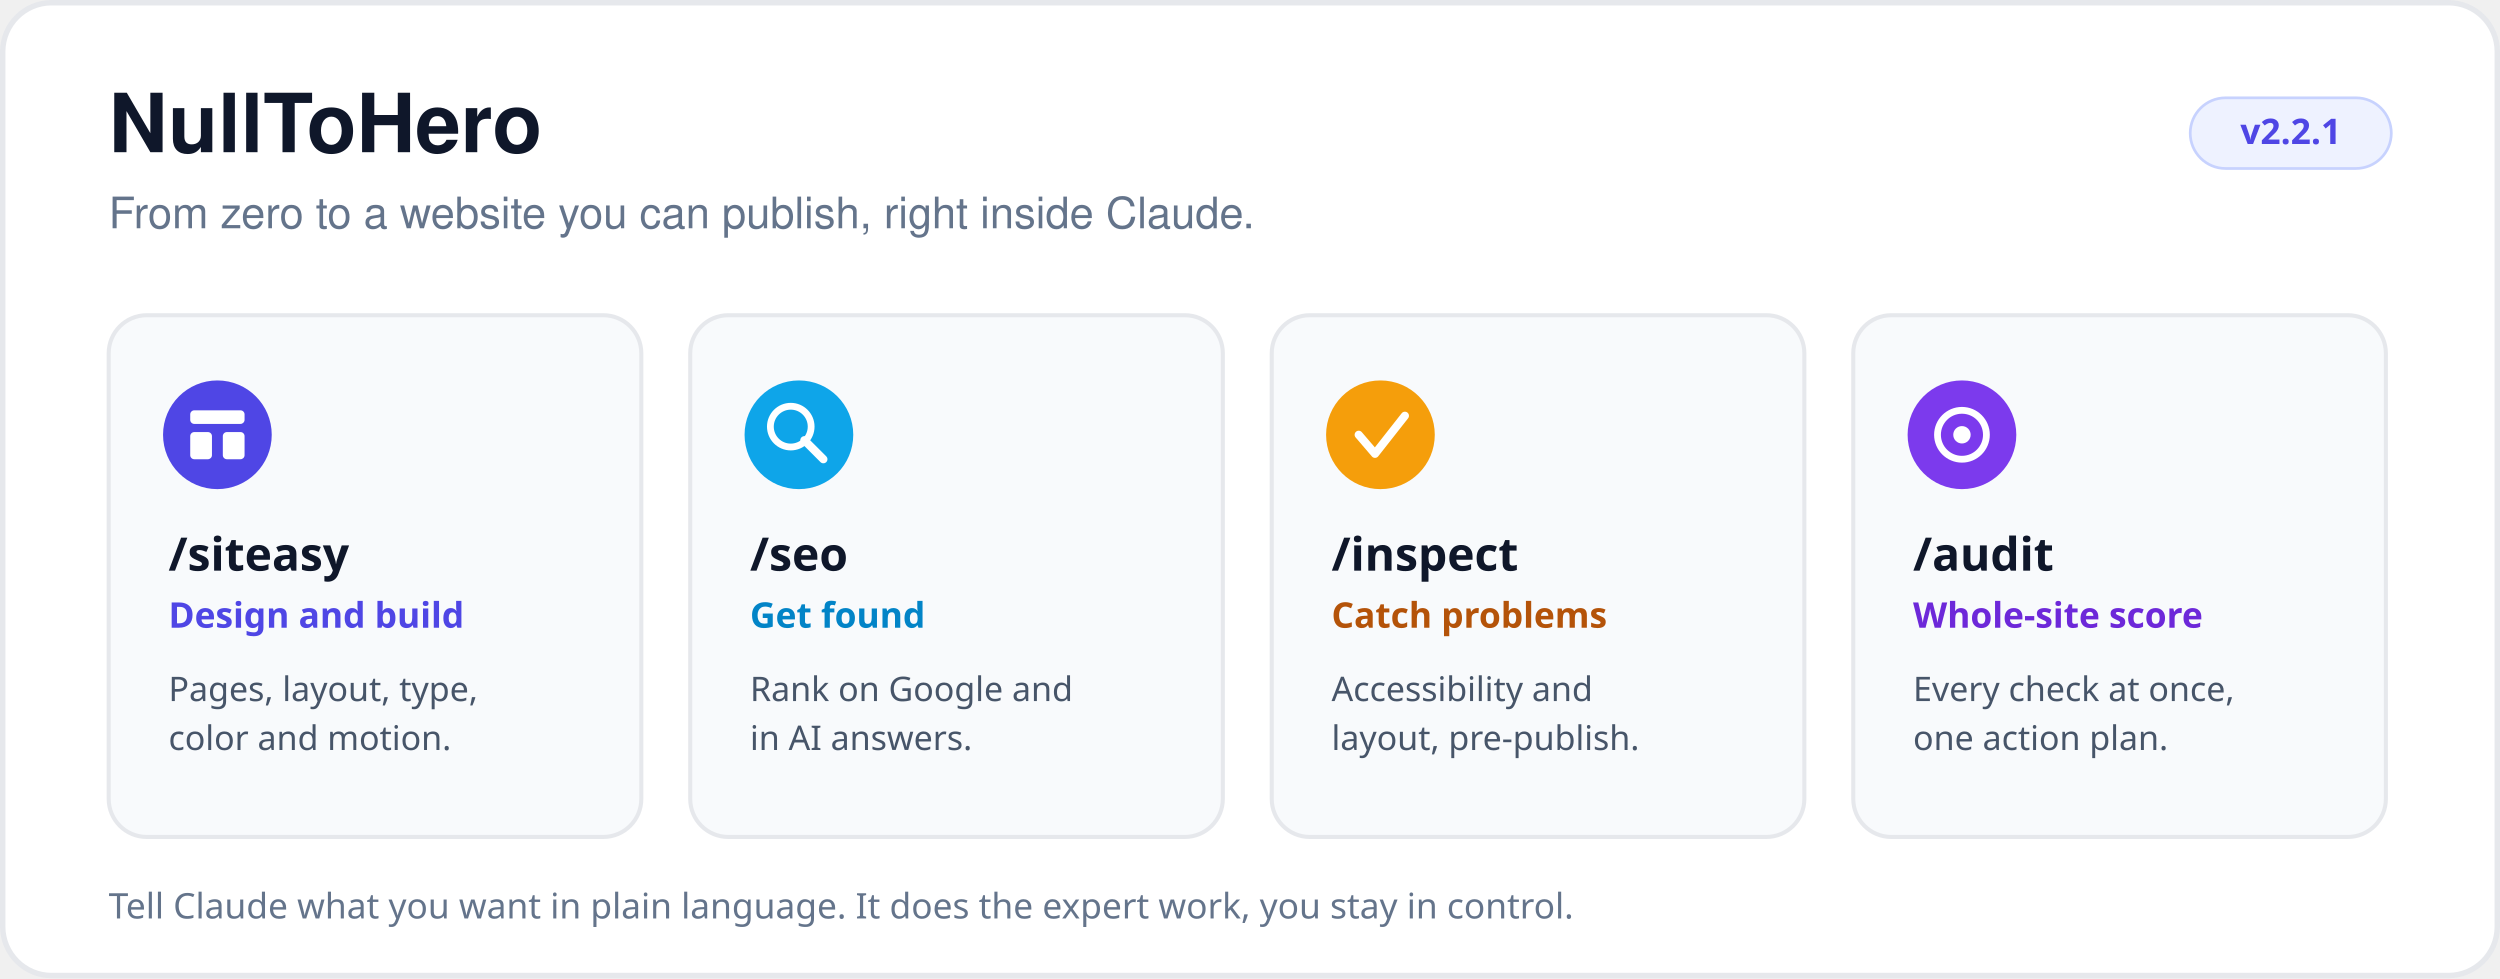
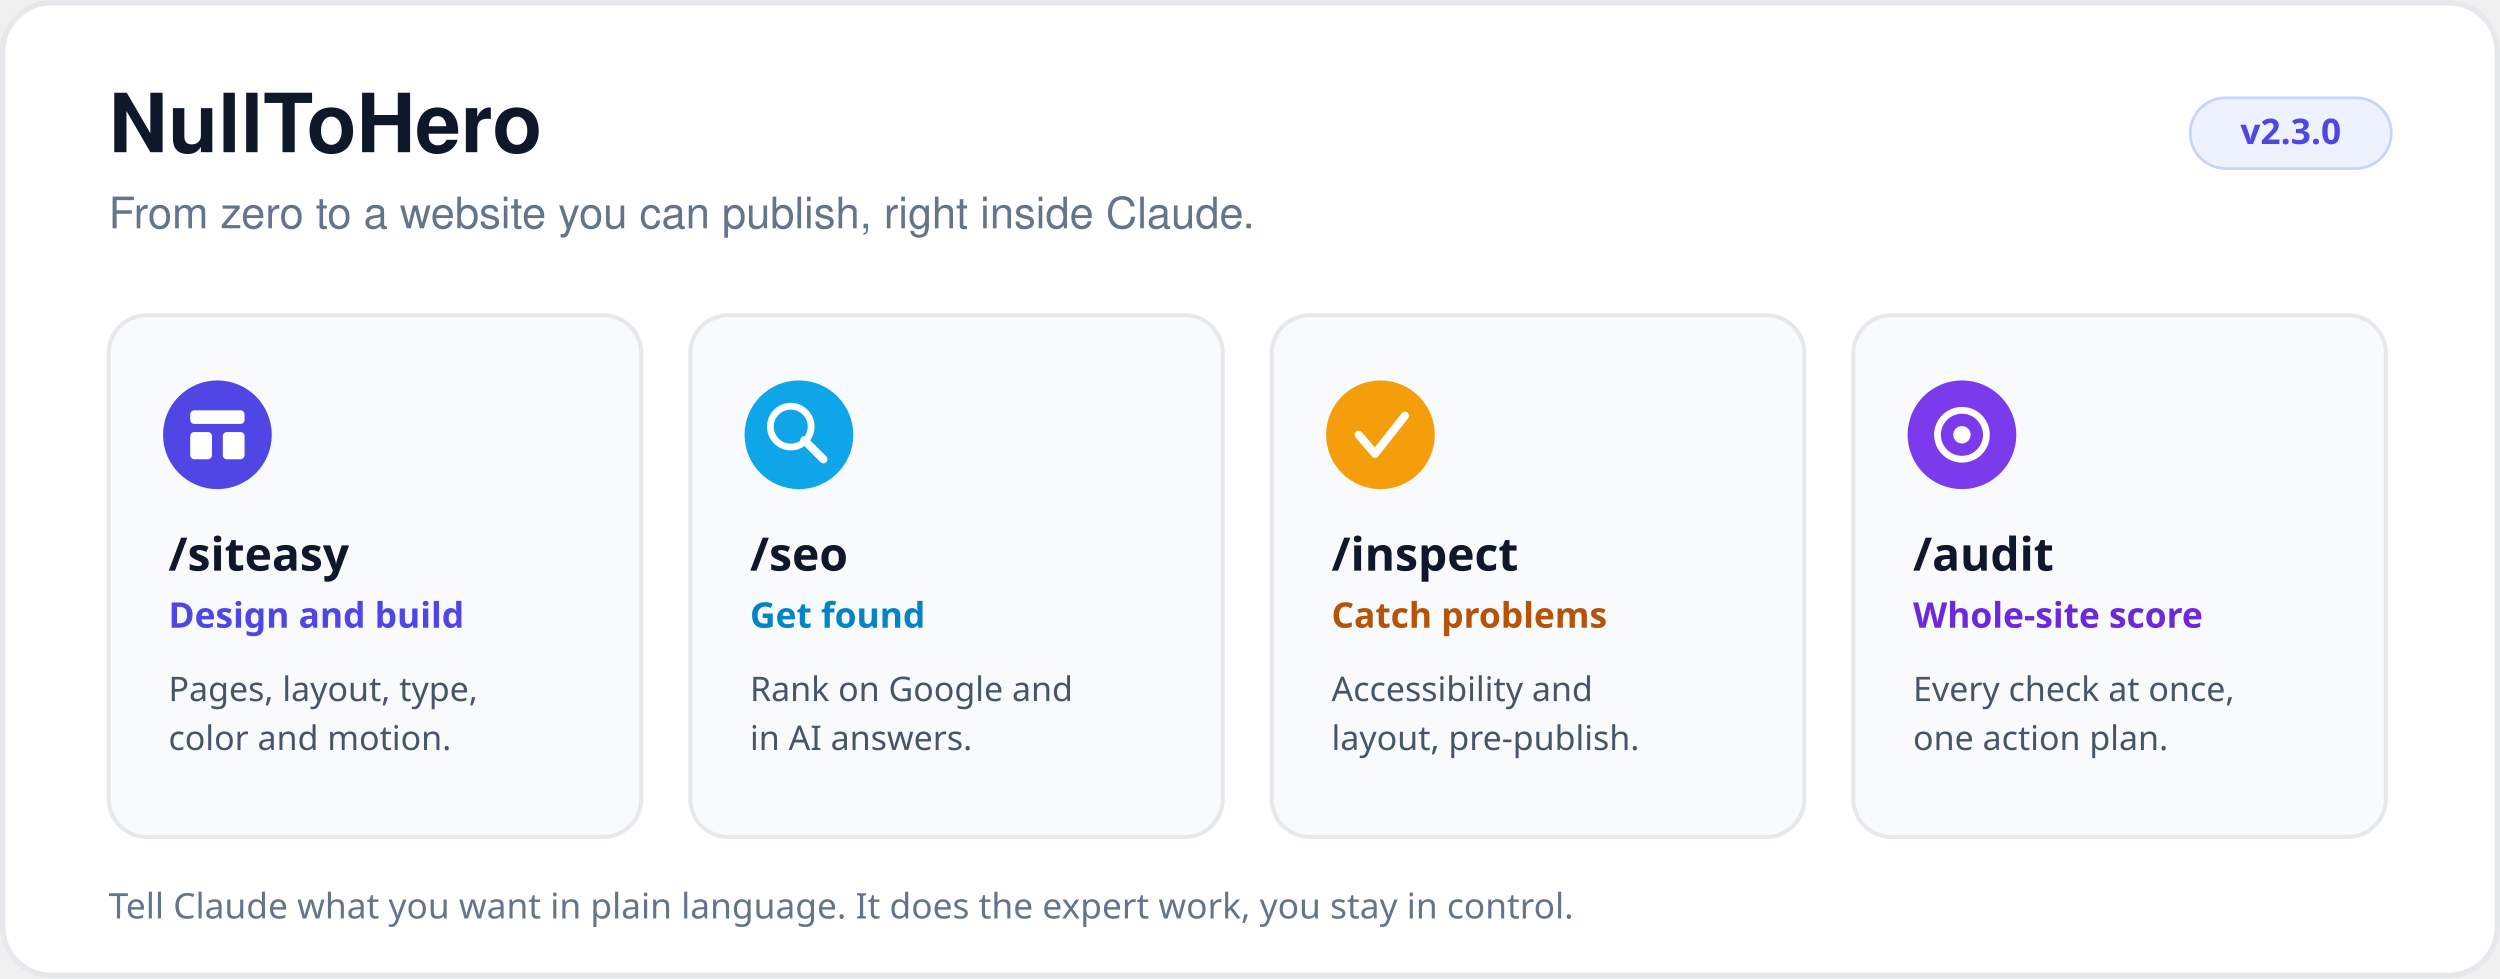
<svg xmlns="http://www.w3.org/2000/svg" viewBox="0 0 920 360" width="920" height="360" role="img" aria-label="NullToHero overview: four skills (siteasy, seo, inspect, audit) inside Claude">
  <style>
    @media (prefers-color-scheme: dark) {
      .bg { fill: #0d1117; stroke: #30363d; }
      .card { fill: #161b22; stroke: #30363d; }
      .h { fill: #e6edf3; }
      .muted { fill: #8b949e; }
      .body { fill: #9da7b3; }
      .pill { fill: #1c2333; stroke: #3d4a6b; }
      .acc-indigo { fill: #818cf8; }
      .acc-sky { fill: #38bdf8; }
      .acc-amber { fill: #fbbf24; }
      .acc-violet { fill: #a78bfa; }
    }
  </style>
  <rect class="bg" x="1" y="1" width="918" height="358" rx="18" fill="#ffffff" stroke="#e6e8ec" stroke-width="2" />
  <text x="40" y="56" font-family="Segoe UI, system-ui, -apple-system, Helvetica, Arial, sans-serif" font-size="30" font-weight="700" class="h" fill="#0f172a">NullToHero</text>
  <text x="40" y="84" font-family="Segoe UI, system-ui, -apple-system, Helvetica, Arial, sans-serif" font-size="16" class="muted" fill="#64748b">From zero to a website you can publish, right inside Claude.</text>
  <rect class="pill" x="806" y="36" width="74" height="26" rx="13" fill="#eef2ff" stroke="#c7d2fe" stroke-width="1" />
-   <text x="843" y="53" text-anchor="middle" font-family="Segoe UI, system-ui, sans-serif" font-size="13" font-weight="700" class="acc-indigo" fill="#4f46e5">v2.2.1</text>
+   <text x="843" y="53" text-anchor="middle" font-family="Segoe UI, system-ui, sans-serif" font-size="13" font-weight="700" class="acc-indigo" fill="#4f46e5">v2.3.0</text>
  <g>
    <rect class="card" x="40" y="116" width="196" height="192" rx="14" fill="#f8fafc" stroke="#e6e8ec" stroke-width="1.5" />
    <circle cx="80" cy="160" r="20" fill="#4f46e5" />
    <rect x="70" y="151" width="20" height="5" rx="1.5" fill="#ffffff" />
    <rect x="70" y="159" width="8" height="10" rx="1.5" fill="#ffffff" />
    <rect x="82" y="159" width="8" height="10" rx="1.5" fill="#ffffff" />
    <text x="62" y="210" font-family="Segoe UI, system-ui, sans-serif" font-size="17" font-weight="700" class="h" fill="#0f172a">/siteasy</text>
    <text x="62" y="231" font-family="Segoe UI, system-ui, sans-serif" font-size="13" font-weight="600" class="acc-indigo" fill="#4f46e5">Design and build</text>
    <text x="62" y="258" font-family="Segoe UI, system-ui, sans-serif" font-size="12.5" class="body" fill="#475569">Pages, layout, type,</text>
    <text x="62" y="276" font-family="Segoe UI, system-ui, sans-serif" font-size="12.5" class="body" fill="#475569">color and motion.</text>
  </g>
  <g>
    <rect class="card" x="254" y="116" width="196" height="192" rx="14" fill="#f8fafc" stroke="#e6e8ec" stroke-width="1.5" />
    <circle cx="294" cy="160" r="20" fill="#0ea5e9" />
    <circle cx="291" cy="157" r="7.5" fill="none" stroke="#ffffff" stroke-width="2.5" />
    <line x1="296" y1="162" x2="303" y2="169" stroke="#ffffff" stroke-width="3" stroke-linecap="round" />
    <text x="276" y="210" font-family="Segoe UI, system-ui, sans-serif" font-size="17" font-weight="700" class="h" fill="#0f172a">/seo</text>
    <text x="276" y="231" font-family="Segoe UI, system-ui, sans-serif" font-size="13" font-weight="600" class="acc-sky" fill="#0284c7">Get found</text>
    <text x="276" y="258" font-family="Segoe UI, system-ui, sans-serif" font-size="12.5" class="body" fill="#475569">Rank on Google and</text>
    <text x="276" y="276" font-family="Segoe UI, system-ui, sans-serif" font-size="12.5" class="body" fill="#475569">in AI answers.</text>
  </g>
  <g>
    <rect class="card" x="468" y="116" width="196" height="192" rx="14" fill="#f8fafc" stroke="#e6e8ec" stroke-width="1.5" />
    <circle cx="508" cy="160" r="20" fill="#f59e0b" />
    <polyline points="500,160 506,167 517,153" fill="none" stroke="#ffffff" stroke-width="3" stroke-linecap="round" stroke-linejoin="round" />
    <text x="490" y="210" font-family="Segoe UI, system-ui, sans-serif" font-size="17" font-weight="700" class="h" fill="#0f172a">/inspect</text>
    <text x="490" y="231" font-family="Segoe UI, system-ui, sans-serif" font-size="13" font-weight="600" class="acc-amber" fill="#b45309">Catch problems</text>
    <text x="490" y="258" font-family="Segoe UI, system-ui, sans-serif" font-size="12.5" class="body" fill="#475569">Accessibility and</text>
    <text x="490" y="276" font-family="Segoe UI, system-ui, sans-serif" font-size="12.5" class="body" fill="#475569">layout, pre-publish.</text>
  </g>
  <g>
    <rect class="card" x="682" y="116" width="196" height="192" rx="14" fill="#f8fafc" stroke="#e6e8ec" stroke-width="1.5" />
    <circle cx="722" cy="160" r="20" fill="#7c3aed" />
    <circle cx="722" cy="160" r="9" fill="none" stroke="#ffffff" stroke-width="2.5" />
    <circle cx="722" cy="160" r="3.2" fill="#ffffff" />
    <text x="704" y="210" font-family="Segoe UI, system-ui, sans-serif" font-size="17" font-weight="700" class="h" fill="#0f172a">/audit</text>
    <text x="704" y="231" font-family="Segoe UI, system-ui, sans-serif" font-size="13" font-weight="600" class="acc-violet" fill="#6d28d9">Whole-site score</text>
    <text x="704" y="258" font-family="Segoe UI, system-ui, sans-serif" font-size="12.5" class="body" fill="#475569">Every check at once,</text>
    <text x="704" y="276" font-family="Segoe UI, system-ui, sans-serif" font-size="12.5" class="body" fill="#475569">one action plan.</text>
  </g>
  <text x="40" y="338" font-family="Segoe UI, system-ui, sans-serif" font-size="13" class="muted" fill="#64748b">Tell Claude what you want in plain language. It does the expert work, you stay in control.</text>
</svg>
